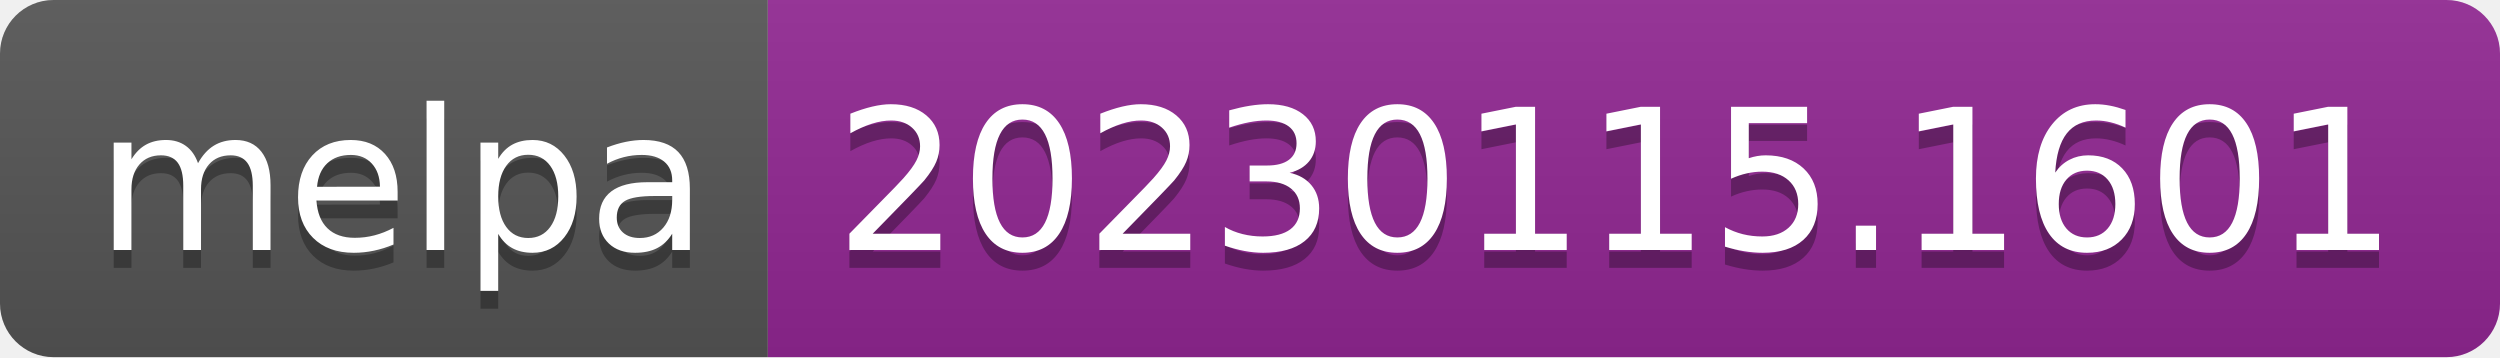
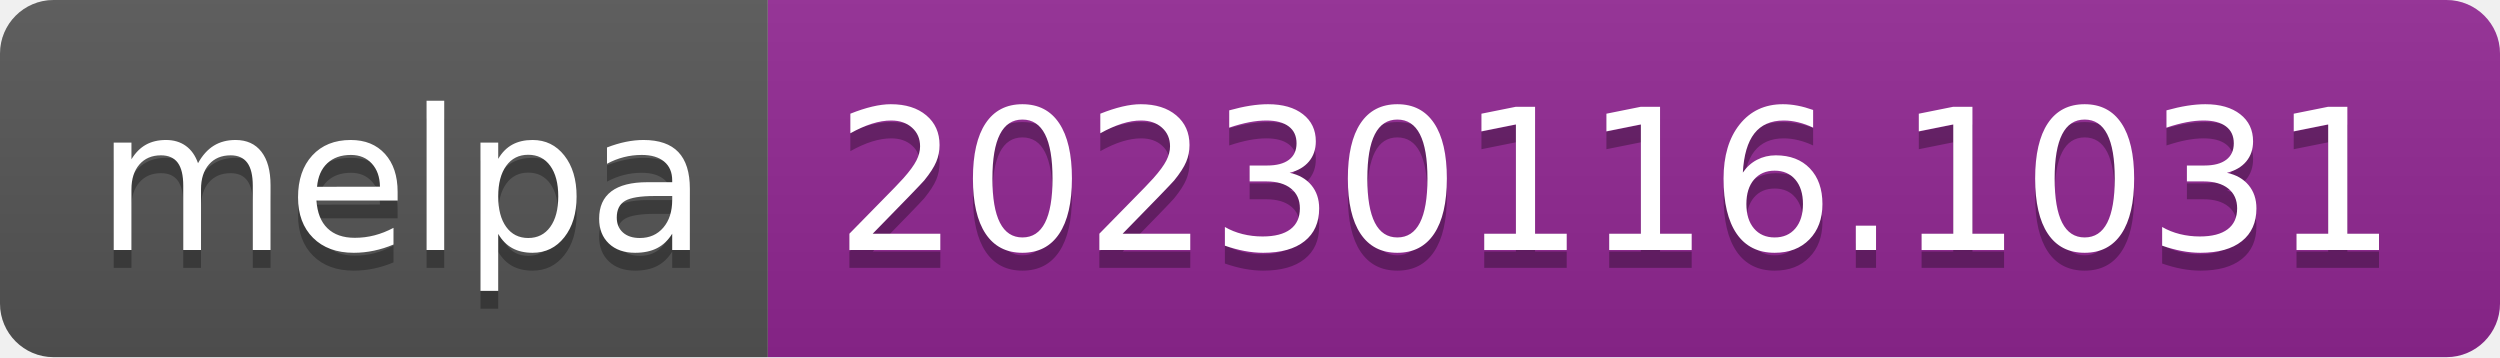
- <svg xmlns="http://www.w3.org/2000/svg" width="140" height="20" role="img" aria-label="melpa: 20230115.1601">
+ <svg xmlns="http://www.w3.org/2000/svg" width="140" height="20" role="img" aria-label="melpa: 20230116.1031">
  <linearGradient id="s" x2="0" y2="100%">
    <stop offset="0" stop-color="#bbb" stop-opacity=".1" />
    <stop offset="1" stop-opacity=".1" />
  </linearGradient>
  <clipPath id="r">
    <rect width="140" height="20" rx="3" fill="#fff" />
  </clipPath>
  <g clip-path="url(#r)">
    <rect width="43" height="20" fill="#555" />
    <rect x="43" width="97" height="20" fill="#922793" />
    <rect width="140" height="20" fill="url(#s)" />
  </g>
  <g fill="#fff" text-anchor="middle" font-family="Verdana,Geneva,DejaVu Sans,sans-serif" text-rendering="geometricPrecision" font-size="110">
    <text aria-hidden="true" x="225" y="150" fill="#010101" fill-opacity=".3" transform="scale(.1)" textLength="330">melpa</text>
    <text x="225" y="140" transform="scale(.1)" fill="#fff" textLength="330">melpa</text>
-     <text aria-hidden="true" x="905" y="150" fill="#010101" fill-opacity=".3" transform="scale(.1)" textLength="870">20230115.1601</text>
-     <text x="905" y="140" transform="scale(.1)" fill="#fff" textLength="870">20230115.1601</text>
+     <text aria-hidden="true" x="905" y="150" fill="#010101" fill-opacity=".3" transform="scale(.1)" textLength="870">20230116.1031</text>
+     <text x="905" y="140" transform="scale(.1)" fill="#fff" textLength="870">20230116.1031</text>
  </g>
</svg>
